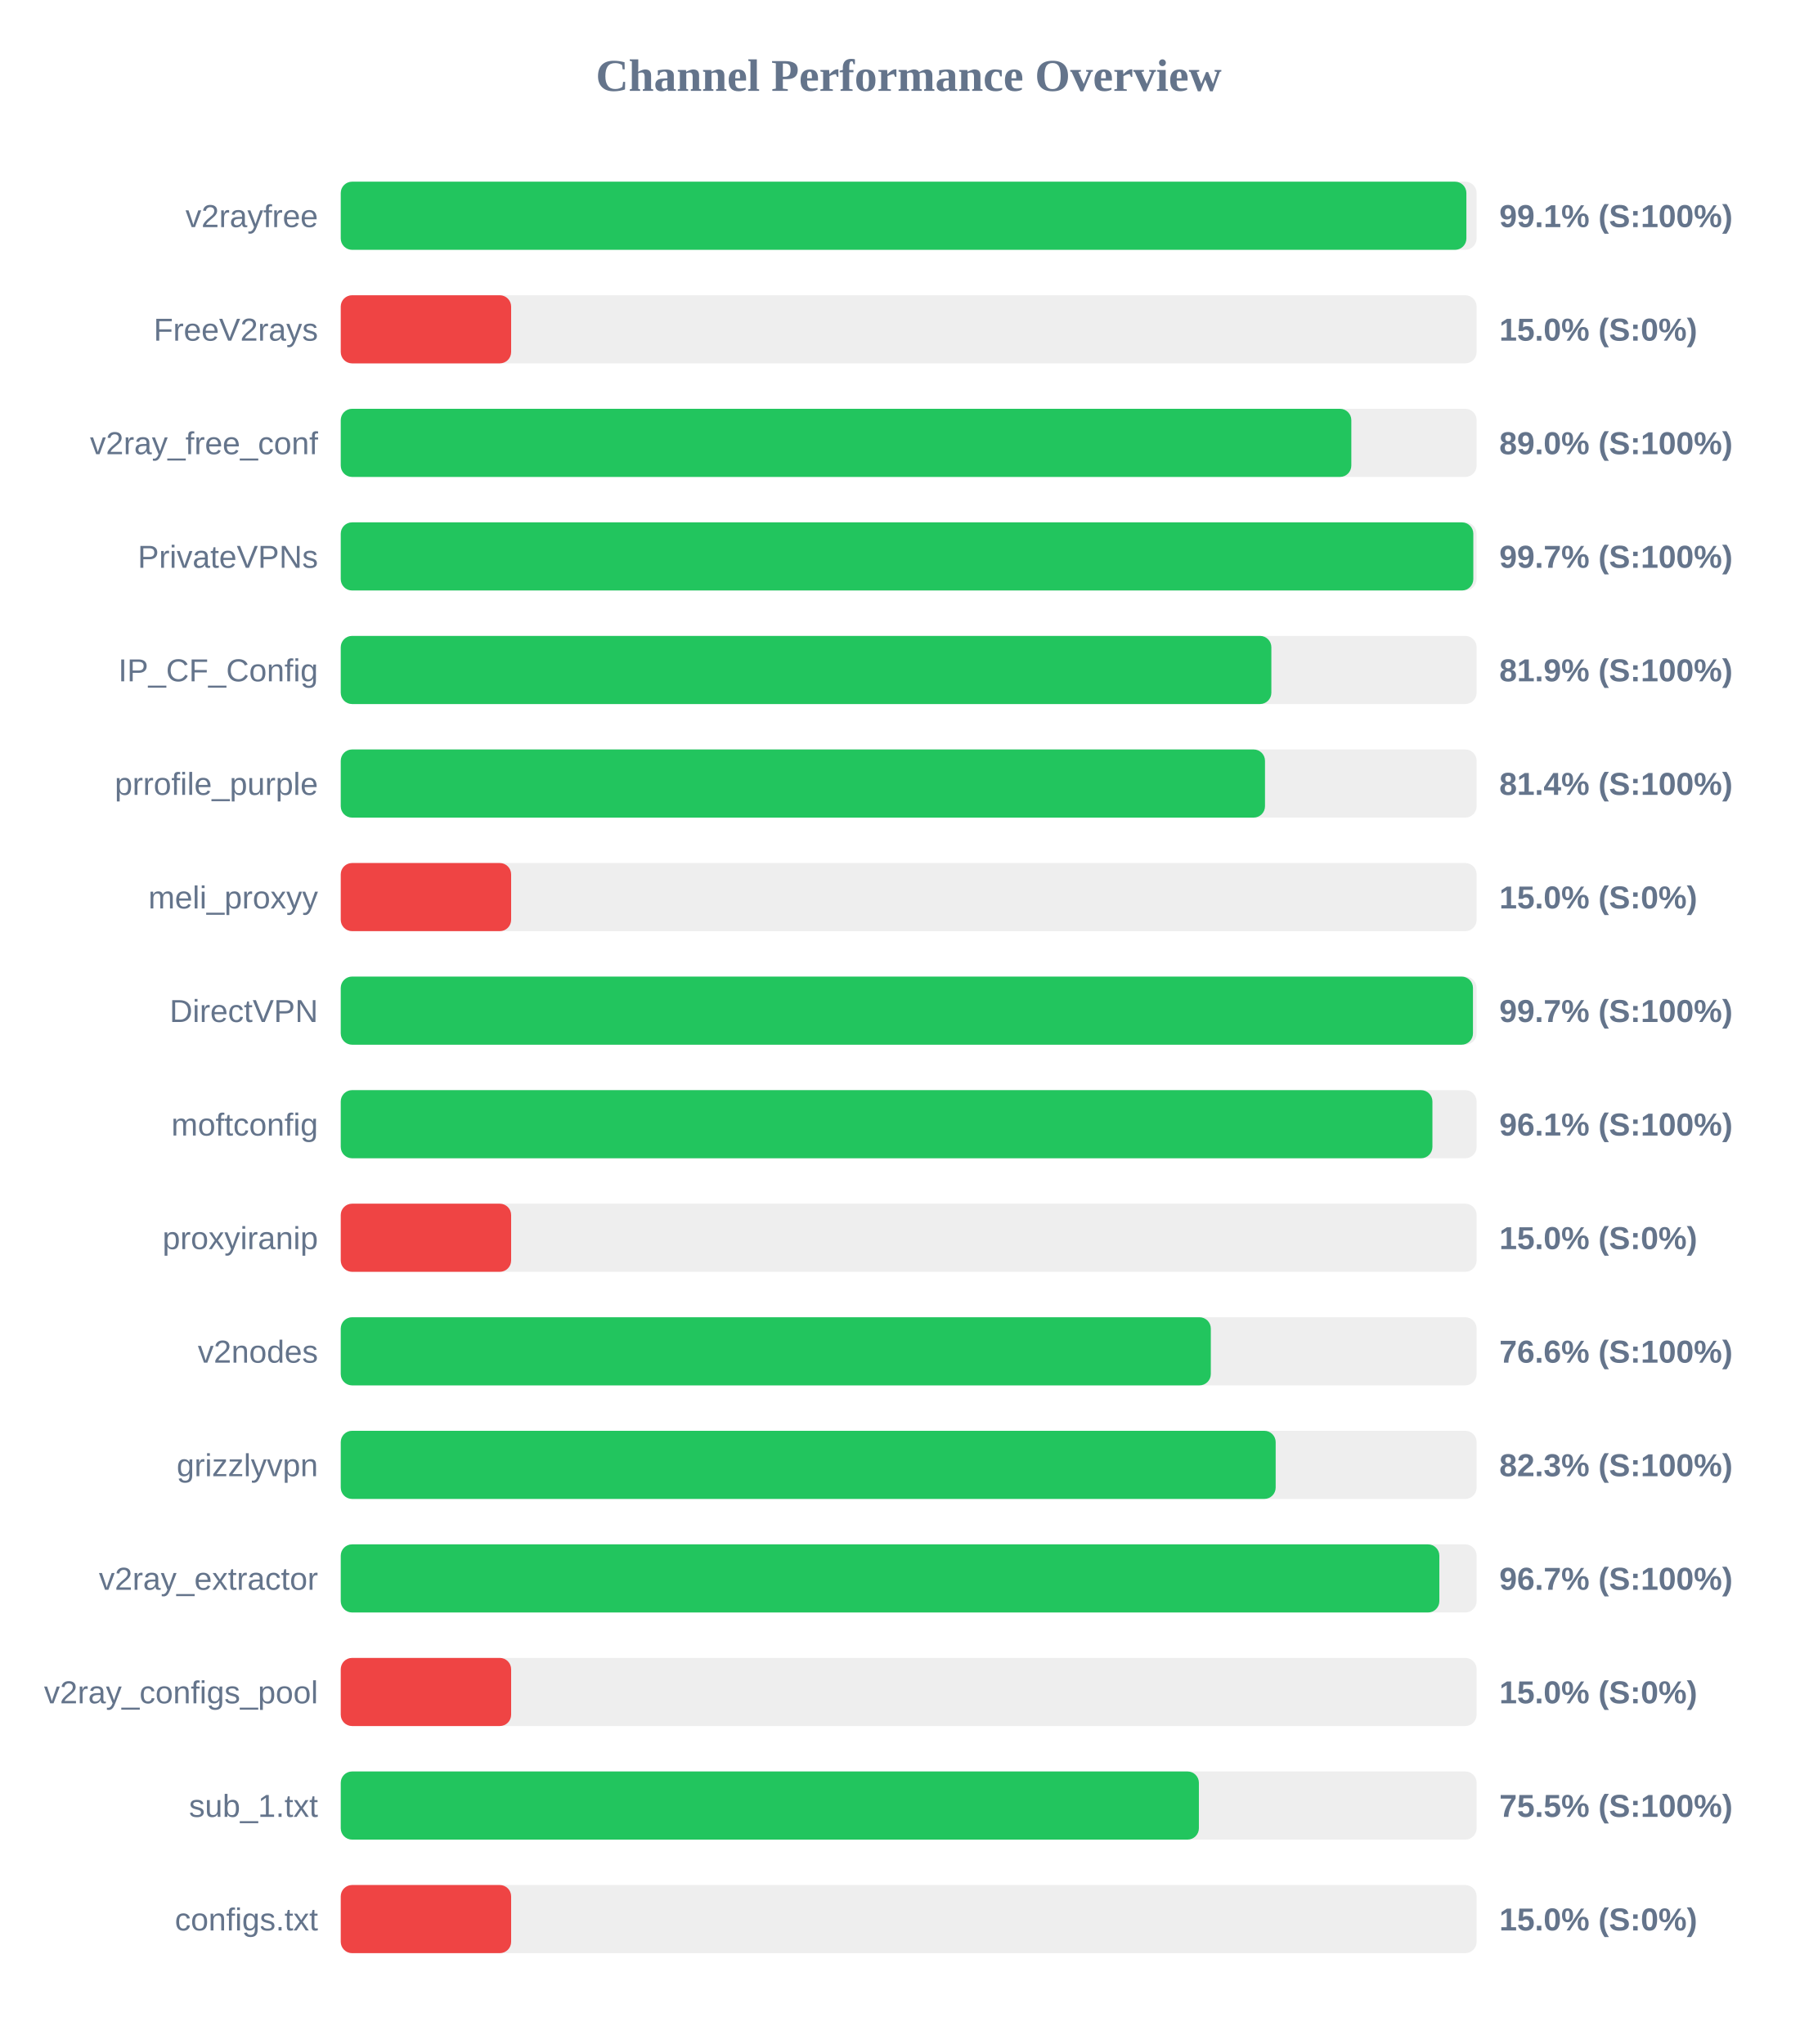
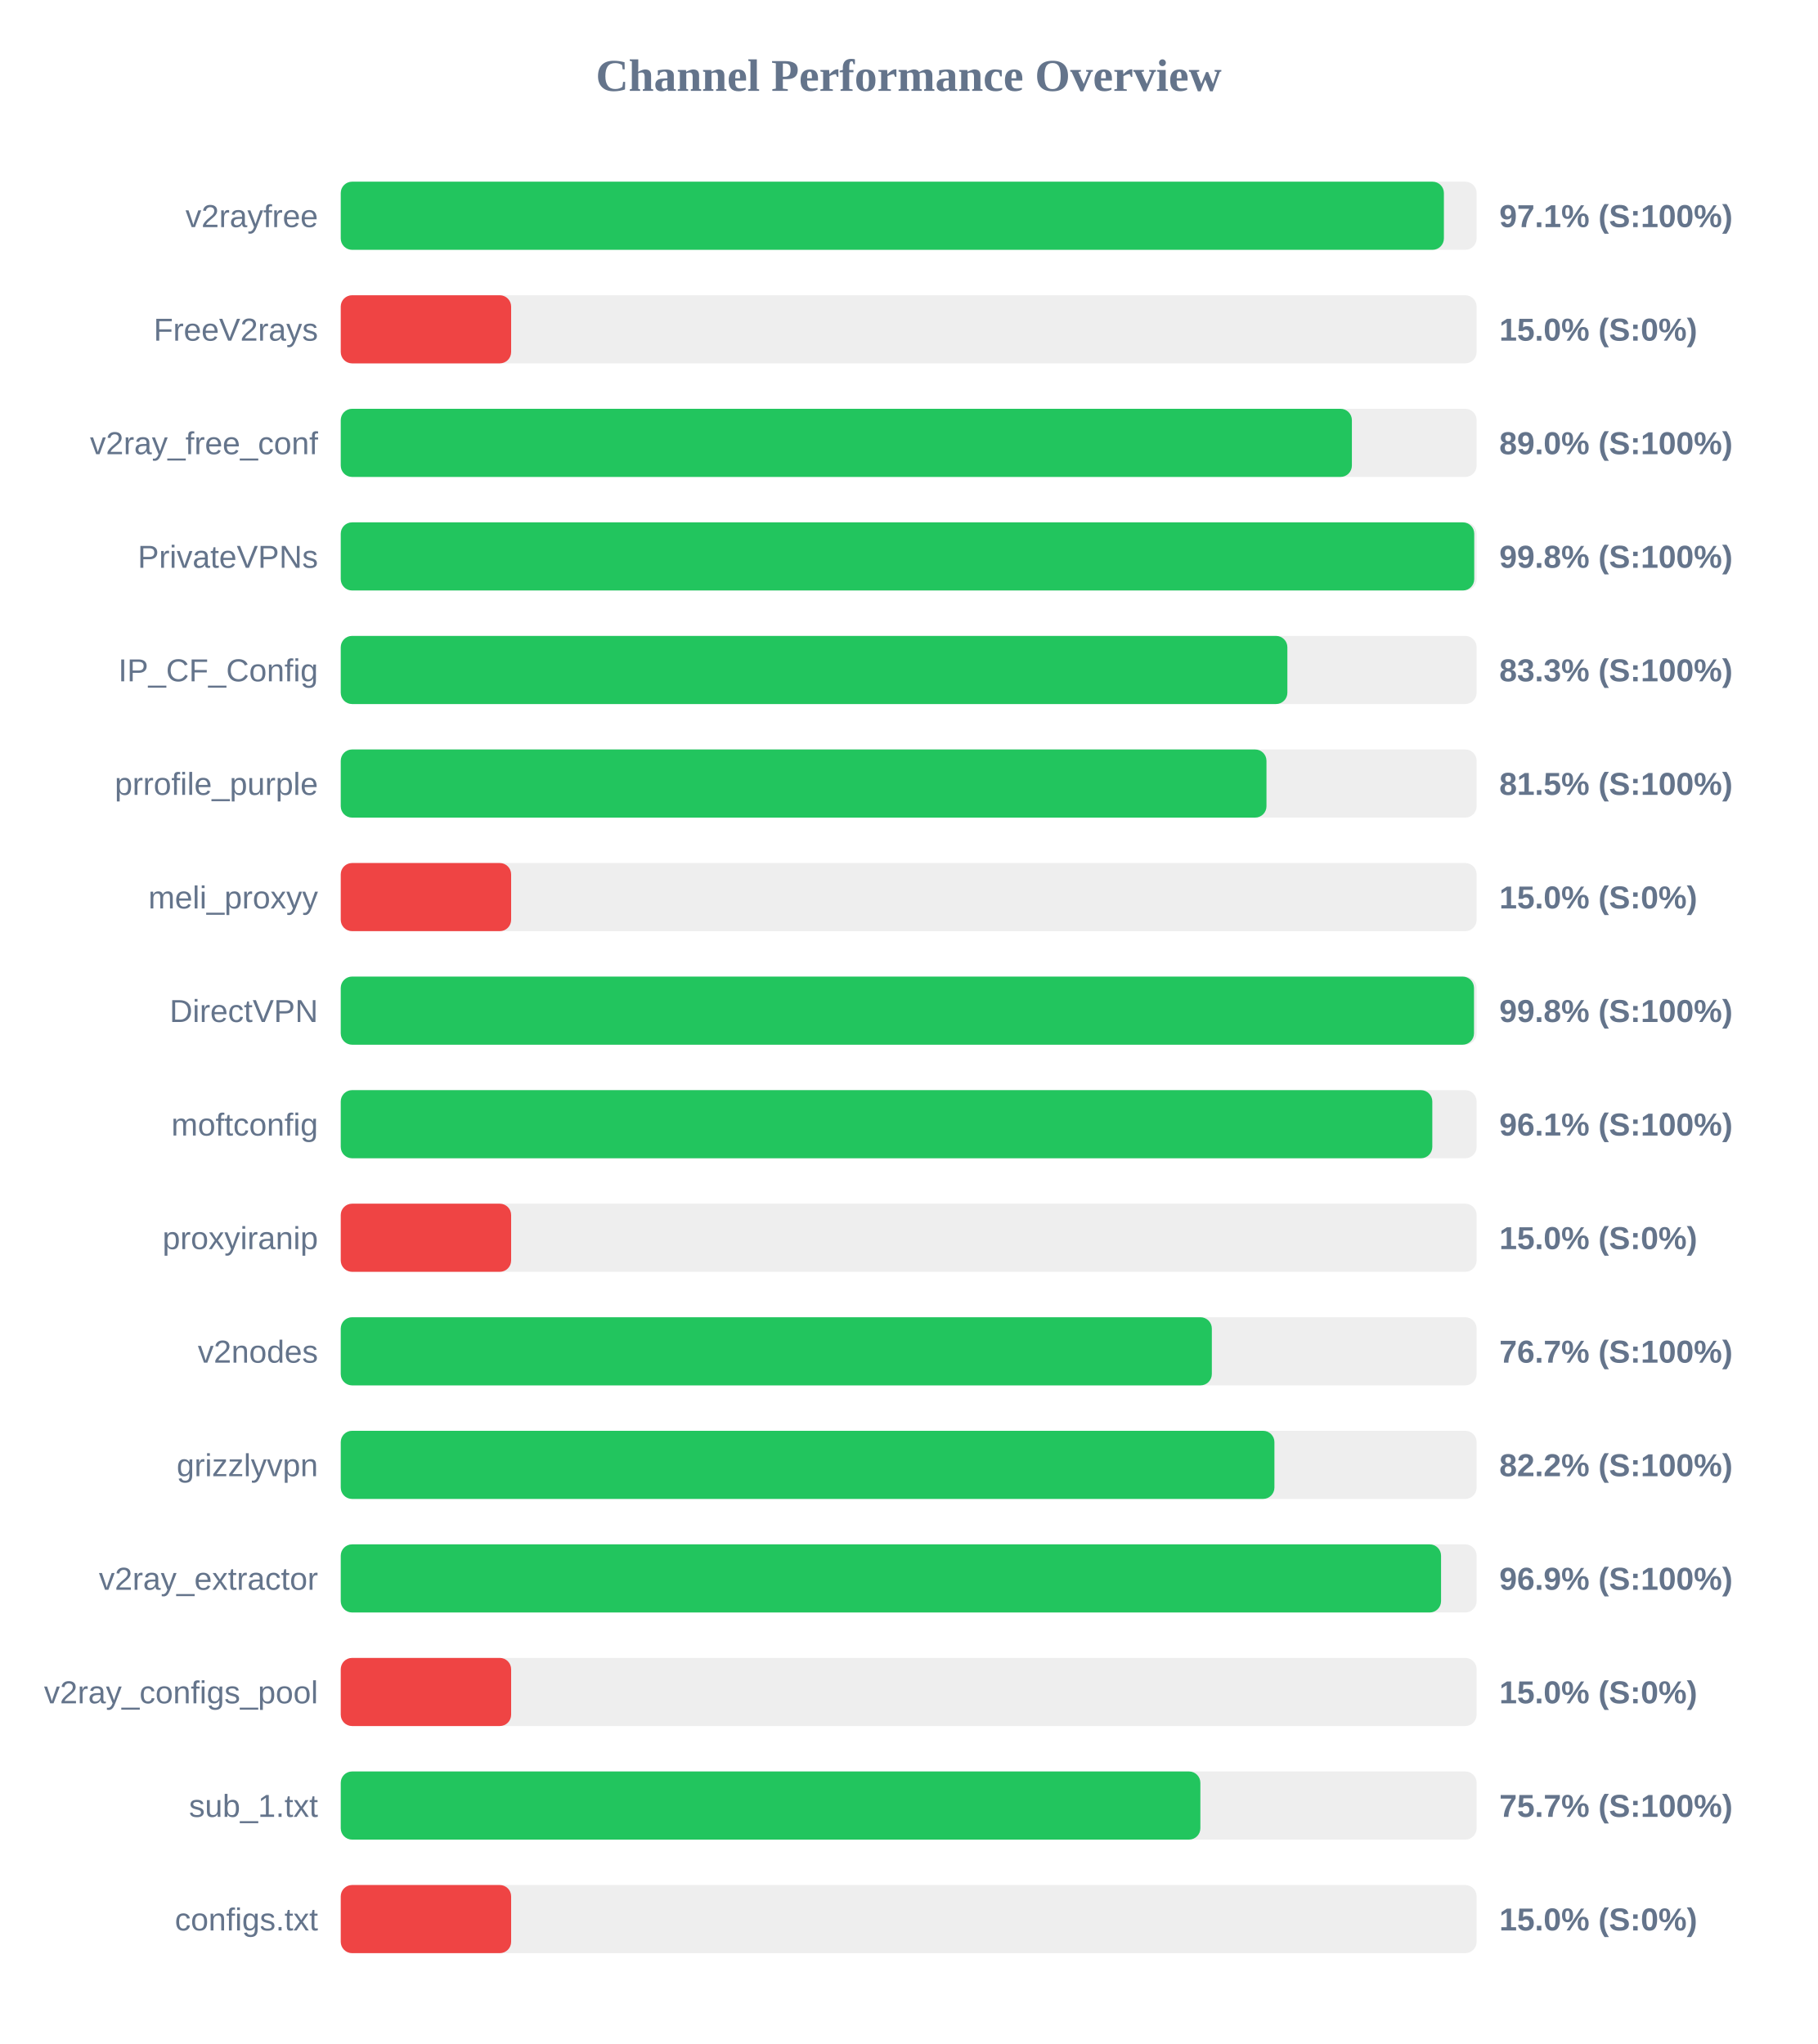
<svg xmlns="http://www.w3.org/2000/svg" width="800" height="900" version="1.1">
  <style>
        .row { font: 14px Arial; fill: #64748b; }
        .score { font: bold 14px Arial; fill: #64748b; }
    </style>
  <text x="400" y="40" text-anchor="middle" font-size="20px" font-weight="bold" fill="#64748b">Channel Performance Overview</text>
  <rect x="150" y="80" width="500" height="30" fill="#eee" rx="5" />
-   <rect x="150" y="80" width="495.5" height="30" fill="#22c55e" rx="5" />
+   <rect x="150" y="80" width="485.6" height="30" fill="#22c55e" rx="5" />
  <text x="140" y="100" text-anchor="end" class="row">v2rayfree</text>
-   <text x="660" y="100" text-anchor="start" class="score">99.1% (S:100%)</text>
+   <text x="660" y="100" text-anchor="start" class="score">97.1% (S:100%)</text>
  <rect x="150" y="130" width="500" height="30" fill="#eee" rx="5" />
  <rect x="150" y="130" width="75.0" height="30" fill="#ef4444" rx="5" />
  <text x="140" y="150" text-anchor="end" class="row">FreeV2rays</text>
  <text x="660" y="150" text-anchor="start" class="score">15.0% (S:0%)</text>
  <rect x="150" y="180" width="500" height="30" fill="#eee" rx="5" />
-   <rect x="150" y="180" width="444.85" height="30" fill="#22c55e" rx="5" />
+   <rect x="150" y="180" width="445.1" height="30" fill="#22c55e" rx="5" />
  <text x="140" y="200" text-anchor="end" class="row">v2ray_free_conf</text>
  <text x="660" y="200" text-anchor="start" class="score">89.0% (S:100%)</text>
  <rect x="150" y="230" width="500" height="30" fill="#eee" rx="5" />
-   <rect x="150" y="230" width="498.55" height="30" fill="#22c55e" rx="5" />
+   <rect x="150" y="230" width="498.95" height="30" fill="#22c55e" rx="5" />
  <text x="140" y="250" text-anchor="end" class="row">PrivateVPNs</text>
-   <text x="660" y="250" text-anchor="start" class="score">99.7% (S:100%)</text>
+   <text x="660" y="250" text-anchor="start" class="score">99.8% (S:100%)</text>
  <rect x="150" y="280" width="500" height="30" fill="#eee" rx="5" />
-   <rect x="150" y="280" width="409.65" height="30" fill="#22c55e" rx="5" />
+   <rect x="150" y="280" width="416.7" height="30" fill="#22c55e" rx="5" />
  <text x="140" y="300" text-anchor="end" class="row">IP_CF_Config</text>
-   <text x="660" y="300" text-anchor="start" class="score">81.9% (S:100%)</text>
+   <text x="660" y="300" text-anchor="start" class="score">83.3% (S:100%)</text>
  <rect x="150" y="330" width="500" height="30" fill="#eee" rx="5" />
-   <rect x="150" y="330" width="406.85" height="30" fill="#22c55e" rx="5" />
+   <rect x="150" y="330" width="407.5" height="30" fill="#22c55e" rx="5" />
  <text x="140" y="350" text-anchor="end" class="row">prrofile_purple</text>
-   <text x="660" y="350" text-anchor="start" class="score">81.4% (S:100%)</text>
+   <text x="660" y="350" text-anchor="start" class="score">81.5% (S:100%)</text>
  <rect x="150" y="380" width="500" height="30" fill="#eee" rx="5" />
  <rect x="150" y="380" width="75.0" height="30" fill="#ef4444" rx="5" />
  <text x="140" y="400" text-anchor="end" class="row">meli_proxyy</text>
  <text x="660" y="400" text-anchor="start" class="score">15.0% (S:0%)</text>
  <rect x="150" y="430" width="500" height="30" fill="#eee" rx="5" />
-   <rect x="150" y="430" width="498.4" height="30" fill="#22c55e" rx="5" />
+   <rect x="150" y="430" width="498.85" height="30" fill="#22c55e" rx="5" />
  <text x="140" y="450" text-anchor="end" class="row">DirectVPN</text>
-   <text x="660" y="450" text-anchor="start" class="score">99.7% (S:100%)</text>
+   <text x="660" y="450" text-anchor="start" class="score">99.8% (S:100%)</text>
  <rect x="150" y="480" width="500" height="30" fill="#eee" rx="5" />
-   <rect x="150" y="480" width="480.55" height="30" fill="#22c55e" rx="5" />
+   <rect x="150" y="480" width="480.5" height="30" fill="#22c55e" rx="5" />
  <text x="140" y="500" text-anchor="end" class="row">moftconfig</text>
  <text x="660" y="500" text-anchor="start" class="score">96.1% (S:100%)</text>
  <rect x="150" y="530" width="500" height="30" fill="#eee" rx="5" />
  <rect x="150" y="530" width="75.0" height="30" fill="#ef4444" rx="5" />
  <text x="140" y="550" text-anchor="end" class="row">proxyiranip</text>
  <text x="660" y="550" text-anchor="start" class="score">15.0% (S:0%)</text>
  <rect x="150" y="580" width="500" height="30" fill="#eee" rx="5" />
-   <rect x="150" y="580" width="383.0" height="30" fill="#22c55e" rx="5" />
+   <rect x="150" y="580" width="383.45" height="30" fill="#22c55e" rx="5" />
  <text x="140" y="600" text-anchor="end" class="row">v2nodes</text>
-   <text x="660" y="600" text-anchor="start" class="score">76.6% (S:100%)</text>
+   <text x="660" y="600" text-anchor="start" class="score">76.7% (S:100%)</text>
  <rect x="150" y="630" width="500" height="30" fill="#eee" rx="5" />
-   <rect x="150" y="630" width="411.55" height="30" fill="#22c55e" rx="5" />
+   <rect x="150" y="630" width="411.0" height="30" fill="#22c55e" rx="5" />
  <text x="140" y="650" text-anchor="end" class="row">grizzlyvpn</text>
-   <text x="660" y="650" text-anchor="start" class="score">82.3% (S:100%)</text>
+   <text x="660" y="650" text-anchor="start" class="score">82.2% (S:100%)</text>
  <rect x="150" y="680" width="500" height="30" fill="#eee" rx="5" />
-   <rect x="150" y="680" width="483.6" height="30" fill="#22c55e" rx="5" />
+   <rect x="150" y="680" width="484.35" height="30" fill="#22c55e" rx="5" />
  <text x="140" y="700" text-anchor="end" class="row">v2ray_extractor</text>
-   <text x="660" y="700" text-anchor="start" class="score">96.7% (S:100%)</text>
+   <text x="660" y="700" text-anchor="start" class="score">96.9% (S:100%)</text>
  <rect x="150" y="730" width="500" height="30" fill="#eee" rx="5" />
  <rect x="150" y="730" width="75.0" height="30" fill="#ef4444" rx="5" />
  <text x="140" y="750" text-anchor="end" class="row">v2ray_configs_pool</text>
  <text x="660" y="750" text-anchor="start" class="score">15.0% (S:0%)</text>
  <rect x="150" y="780" width="500" height="30" fill="#eee" rx="5" />
-   <rect x="150" y="780" width="377.75" height="30" fill="#22c55e" rx="5" />
+   <rect x="150" y="780" width="378.4" height="30" fill="#22c55e" rx="5" />
  <text x="140" y="800" text-anchor="end" class="row">sub_1.txt</text>
-   <text x="660" y="800" text-anchor="start" class="score">75.5% (S:100%)</text>
+   <text x="660" y="800" text-anchor="start" class="score">75.7% (S:100%)</text>
  <rect x="150" y="830" width="500" height="30" fill="#eee" rx="5" />
  <rect x="150" y="830" width="75.0" height="30" fill="#ef4444" rx="5" />
  <text x="140" y="850" text-anchor="end" class="row">configs.txt</text>
  <text x="660" y="850" text-anchor="start" class="score">15.0% (S:0%)</text>
</svg>
